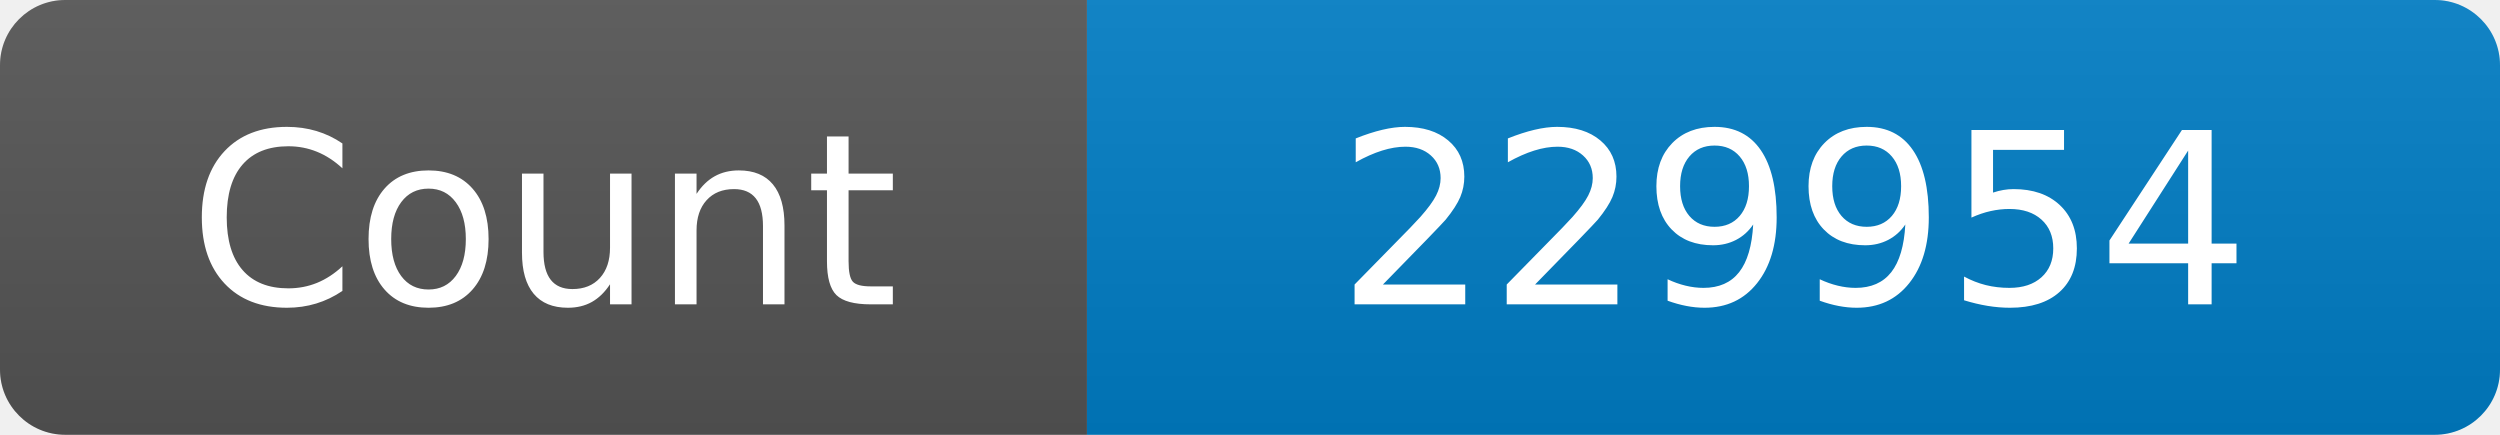
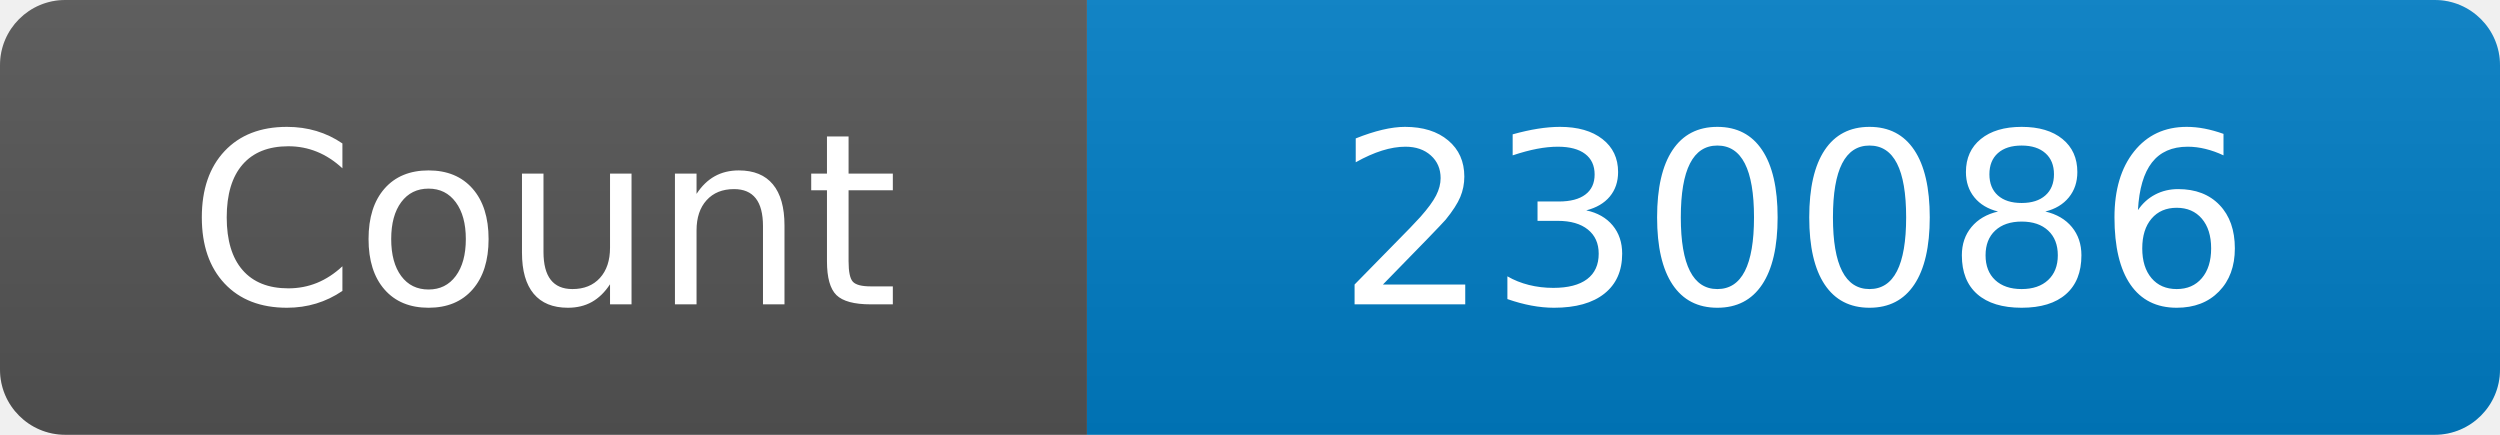
<svg xmlns="http://www.w3.org/2000/svg" width="115" height="20" role="img" aria-label="Maintained?: yes">
  <linearGradient id="s" x2="0" y2="100%">
    <stop offset="0" stop-color="#bbb" stop-opacity=".1" />
    <stop offset="1" stop-opacity=".1" />
  </linearGradient>
  <clipPath id="r">
    <rect width="115" height="20" rx="3" fill="#fff" />
  </clipPath>
  <g clip-path="url(#r)">
    <rect width="50" height="20" fill="#555" />
    <rect x="50" width="160" height="20" fill="#007ec6" />
    <rect width="115" height="20" fill="url(#s)" />
  </g>
  <g fill="#fff" text-anchor="middle" font-family="Verdana,Geneva,DejaVu Sans,sans-serif" font-size="110">
    <text x="250" y="140" transform="scale(.1)" fill="#fff">Count</text>
-     <text x="825" y="140" transform="scale(.1)" fill="#fff">229954</text>
+     <text x="825" y="140" transform="scale(.1)" fill="#fff">230086</text>
  </g>
</svg>
